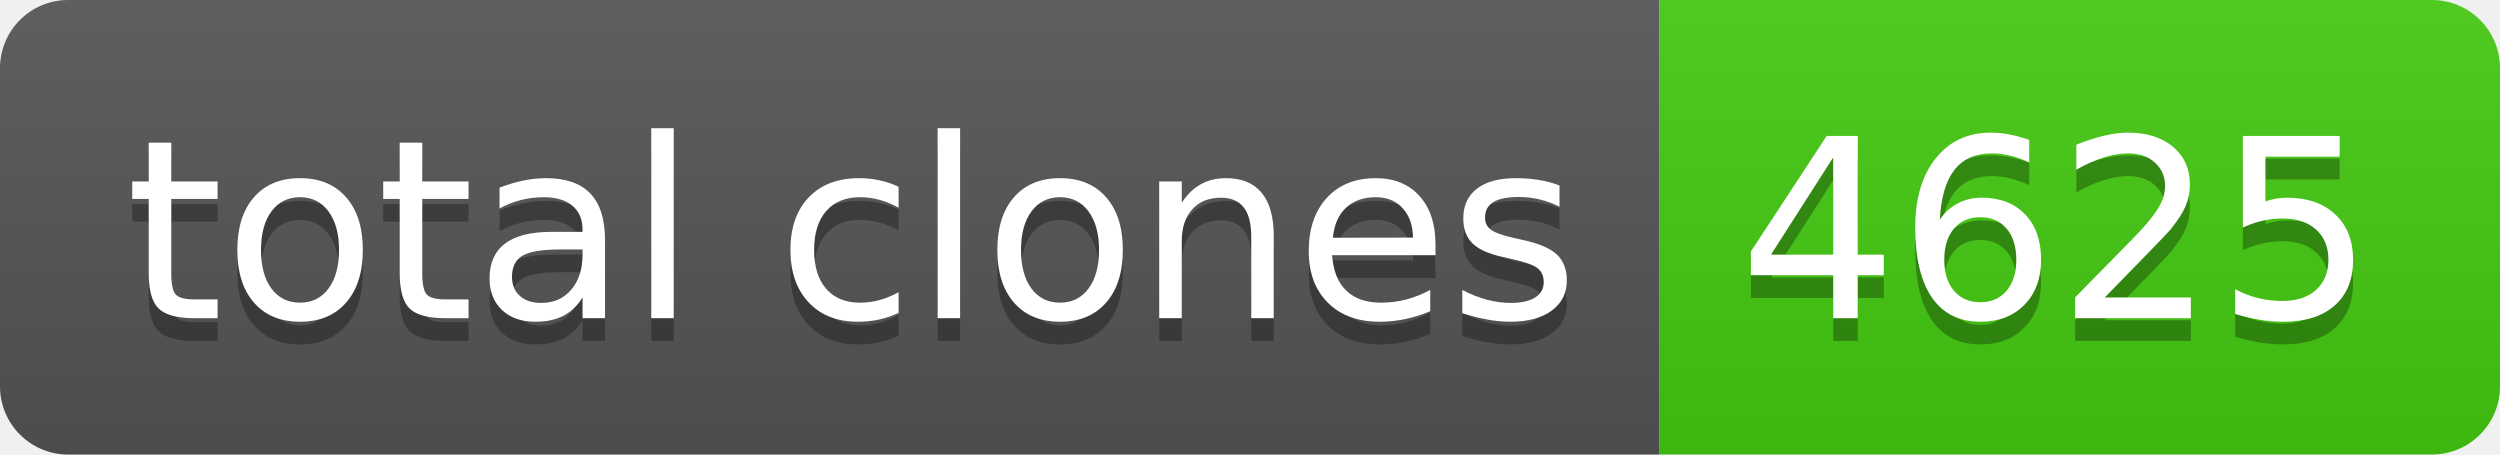
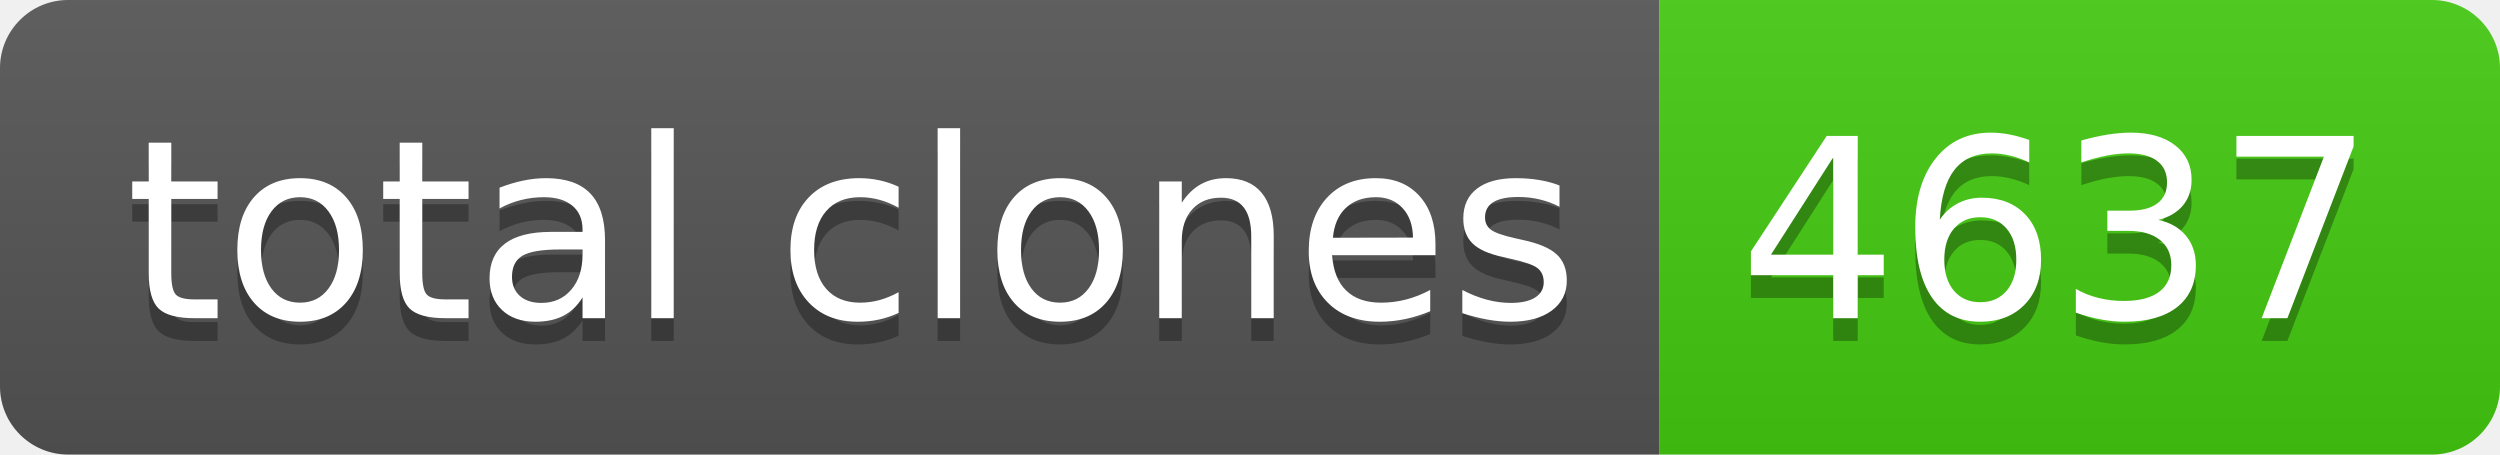
- <svg xmlns="http://www.w3.org/2000/svg" width="110" height="20" role="img" aria-label="total clones: 4625">
+ <svg xmlns="http://www.w3.org/2000/svg" width="110" height="20" role="img" aria-label="total clones: 4637">
  <linearGradient id="s" x2="0" y2="100%">
    <stop offset="0" stop-color="#bbb" stop-opacity=".1" />
    <stop offset="1" stop-opacity=".1" />
  </linearGradient>
  <clipPath id="r">
    <rect width="110" height="20" rx="3" fill="#fff" />
  </clipPath>
  <g clip-path="url(#r)">
    <rect width="73" height="20" fill="#555" />
    <rect x="73" width="37" height="20" fill="#4c1" />
    <rect width="110" height="20" fill="url(#s)" />
  </g>
  <g fill="#fff" text-anchor="middle" font-family="Verdana,Geneva,DejaVu Sans,sans-serif" text-rendering="geometricPrecision" font-size="110">
    <text aria-hidden="true" x="375" y="150" fill="#010101" fill-opacity=".3" transform="scale(.1)" textLength="630">total clones</text>
    <text x="375" y="140" transform="scale(.1)" fill="#fff" textLength="630">total clones</text>
-     <text aria-hidden="true" x="905" y="150" fill="#010101" fill-opacity=".3" transform="scale(.1)" textLength="270">4625</text>
-     <text x="905" y="140" transform="scale(.1)" fill="#fff" textLength="270">4625</text>
+     <text aria-hidden="true" x="905" y="150" fill="#010101" fill-opacity=".3" transform="scale(.1)" textLength="270">4637</text>
+     <text x="905" y="140" transform="scale(.1)" fill="#fff" textLength="270">4637</text>
  </g>
</svg>
